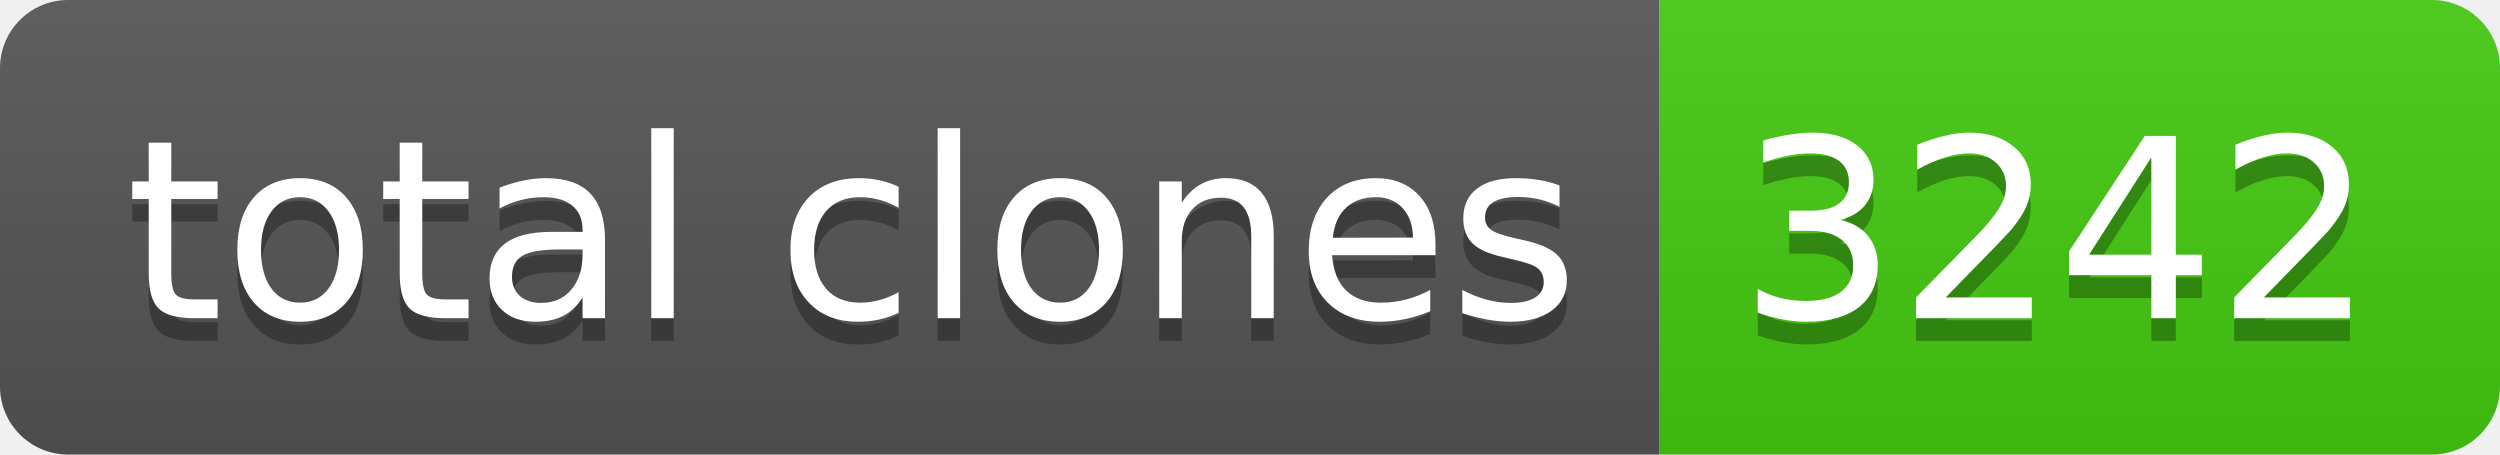
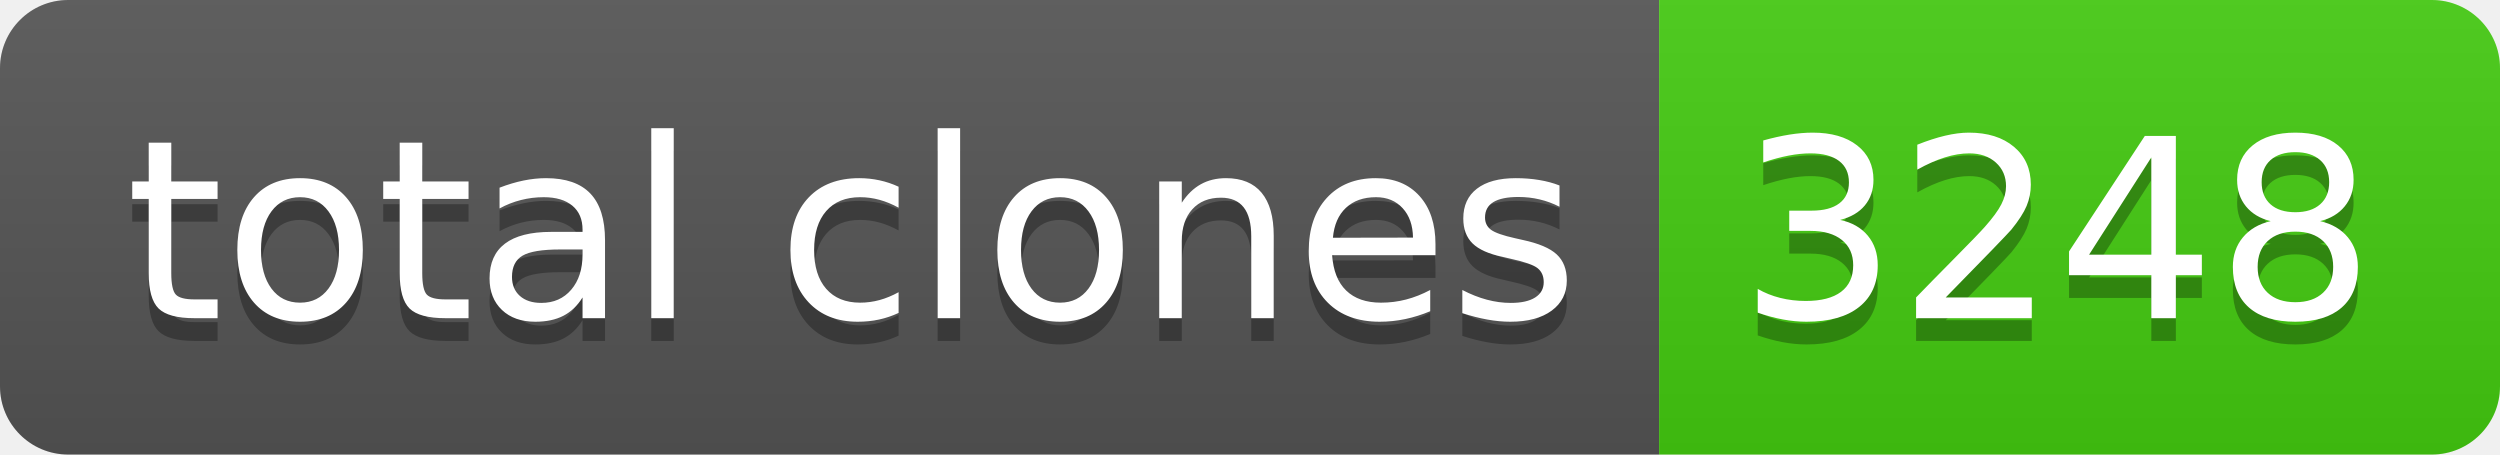
- <svg xmlns="http://www.w3.org/2000/svg" width="110" height="20" role="img" aria-label="total clones: 3242">
+ <svg xmlns="http://www.w3.org/2000/svg" width="110" height="20" role="img" aria-label="total clones: 3248">
  <linearGradient id="s" x2="0" y2="100%">
    <stop offset="0" stop-color="#bbb" stop-opacity=".1" />
    <stop offset="1" stop-opacity=".1" />
  </linearGradient>
  <clipPath id="r">
    <rect width="110" height="20" rx="3" fill="#fff" />
  </clipPath>
  <g clip-path="url(#r)">
    <rect width="73" height="20" fill="#555" />
    <rect x="73" width="37" height="20" fill="#4c1" />
    <rect width="110" height="20" fill="url(#s)" />
  </g>
  <g fill="#fff" text-anchor="middle" font-family="Verdana,Geneva,DejaVu Sans,sans-serif" text-rendering="geometricPrecision" font-size="110">
    <text aria-hidden="true" x="375" y="150" fill="#010101" fill-opacity=".3" transform="scale(.1)" textLength="630">total clones</text>
    <text x="375" y="140" transform="scale(.1)" fill="#fff" textLength="630">total clones</text>
-     <text aria-hidden="true" x="905" y="150" fill="#010101" fill-opacity=".3" transform="scale(.1)" textLength="270">3242</text>
-     <text x="905" y="140" transform="scale(.1)" fill="#fff" textLength="270">3242</text>
+     <text aria-hidden="true" x="905" y="150" fill="#010101" fill-opacity=".3" transform="scale(.1)" textLength="270">3248</text>
+     <text x="905" y="140" transform="scale(.1)" fill="#fff" textLength="270">3248</text>
  </g>
</svg>
